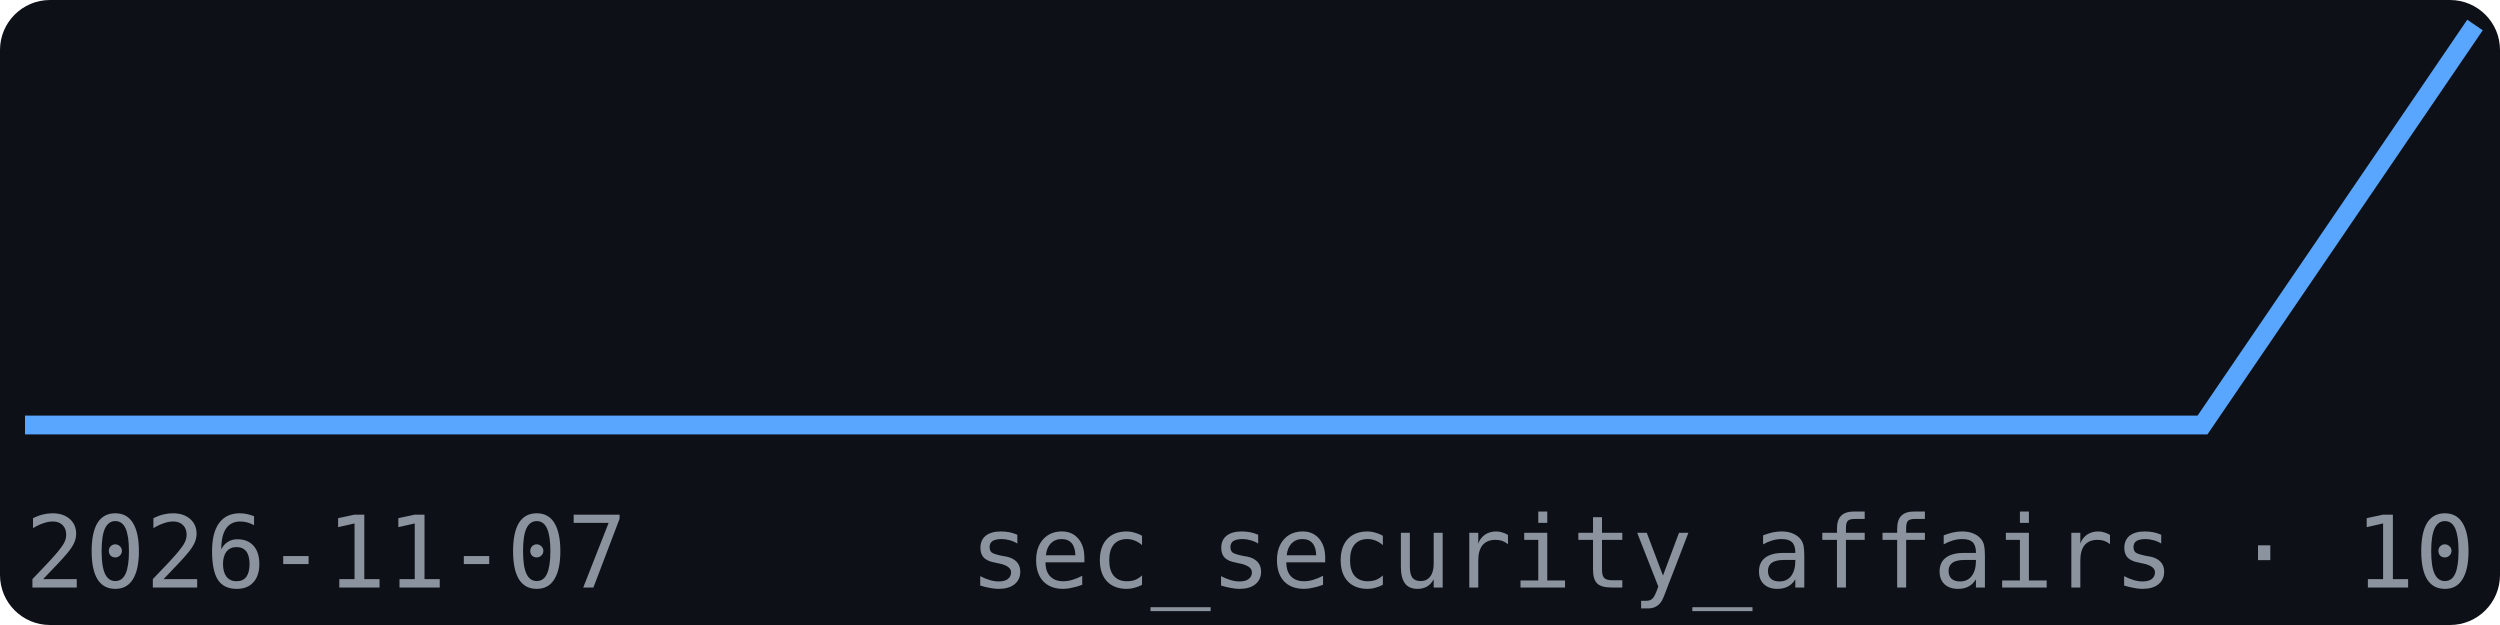
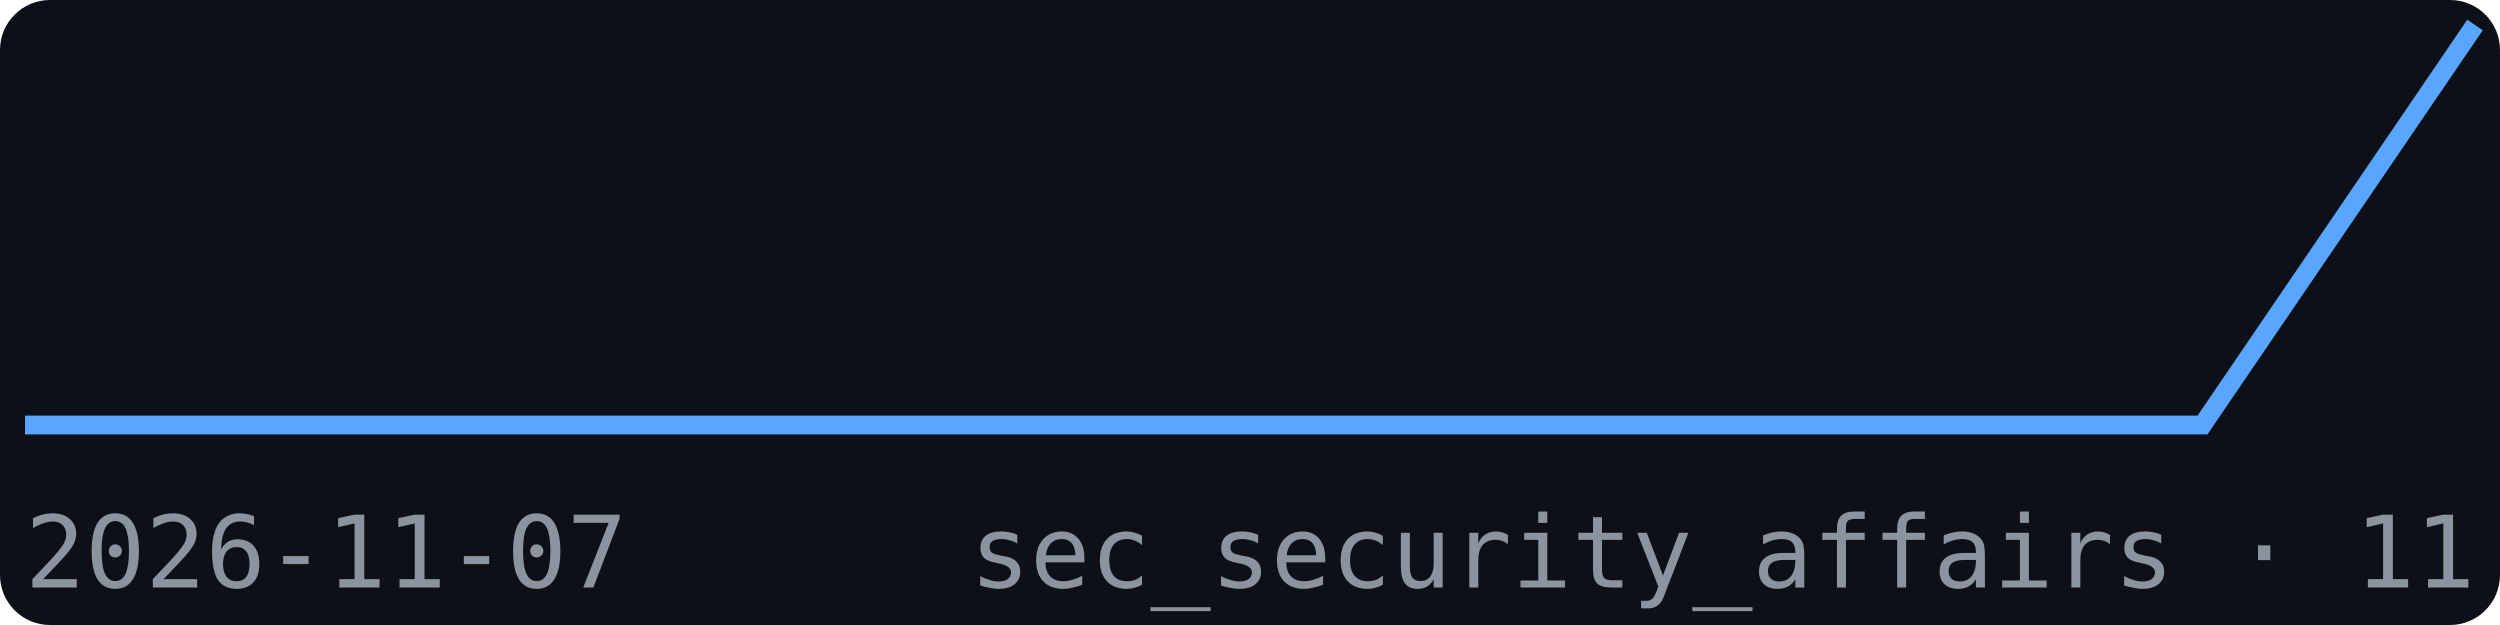
<svg xmlns="http://www.w3.org/2000/svg" width="200" height="50" viewBox="0 0 200 50" font-family="monospace">
  <rect width="200" height="50" fill="#0d1117" rx="4" />
  <polyline points="2.0,34.0 23.8,34.0 45.6,34.0 67.3,34.0 89.1,34.0 110.9,34.0 132.7,34.0 154.4,34.0 176.2,34.0 198.0,2.0" fill="none" stroke="#58a6ff" stroke-width="1.5" />
  <text x="2" y="47" font-size="8" fill="#8b949e">2026-11-07</text>
-   <text x="198" y="47" font-size="8" fill="#8b949e" text-anchor="end">sec_security_affairs · 10</text>
+   <text x="198" y="47" font-size="8" fill="#8b949e" text-anchor="end">sec_security_affairs · 11</text>
</svg>
